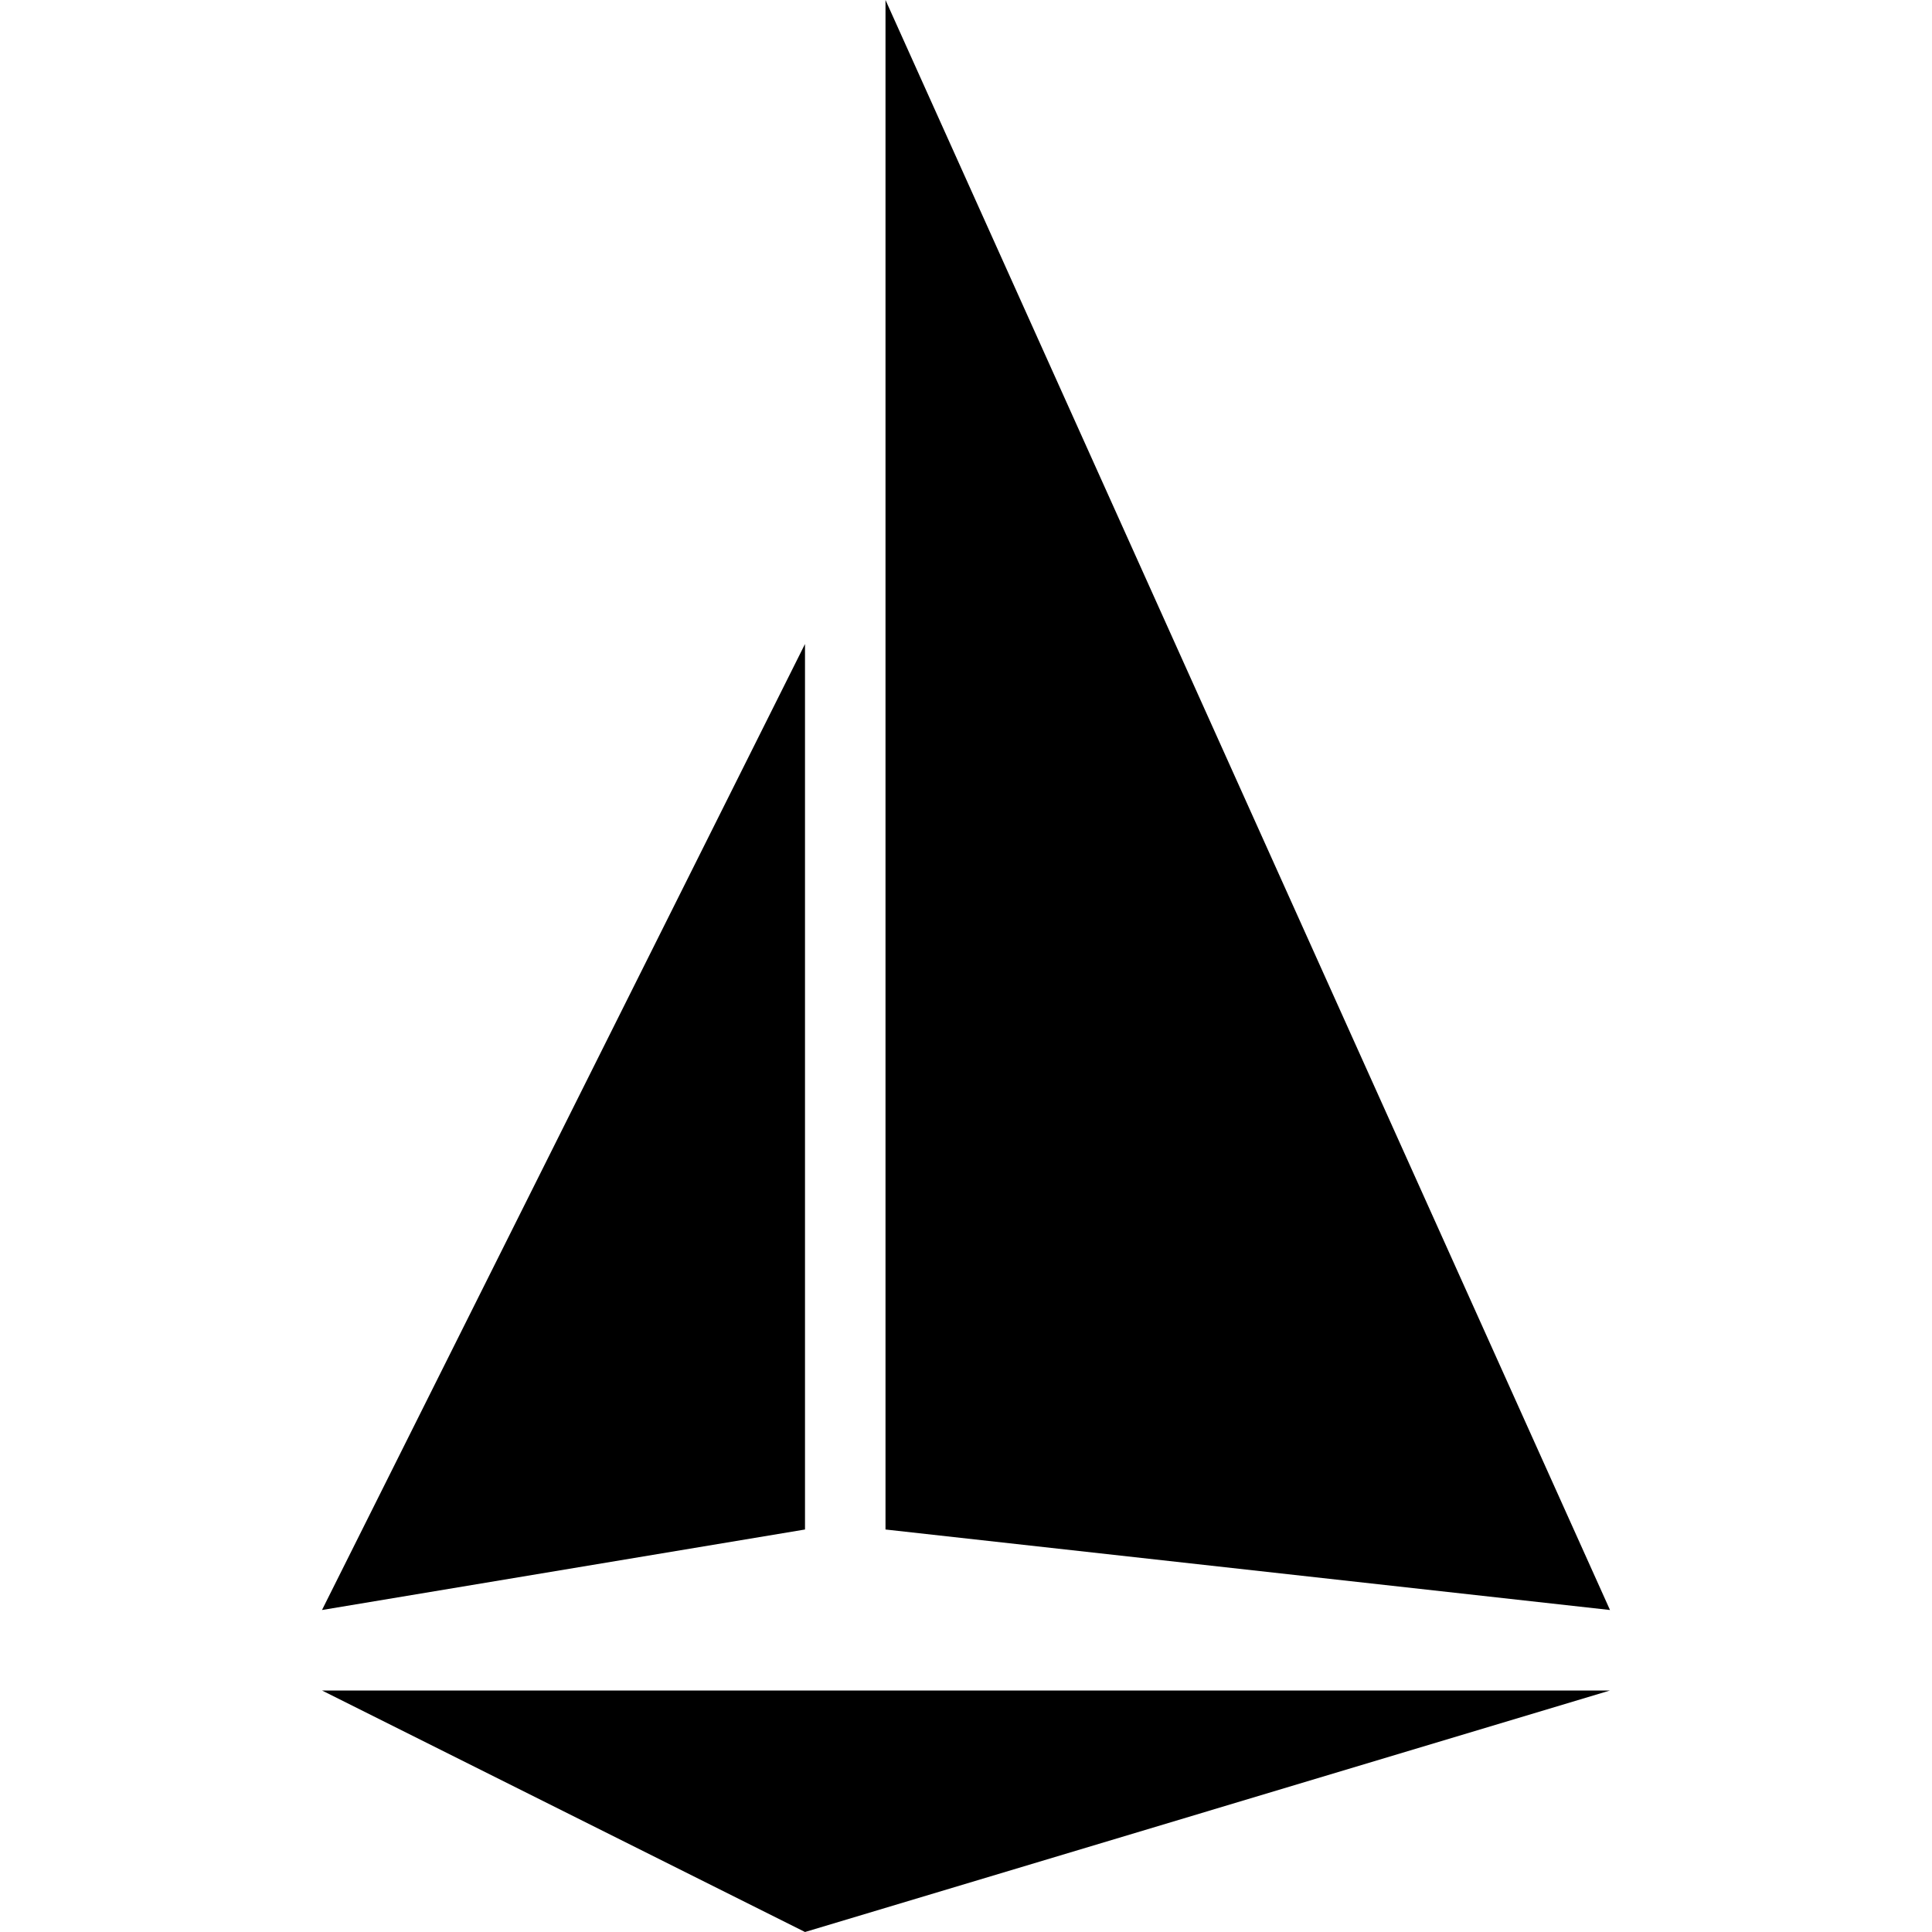
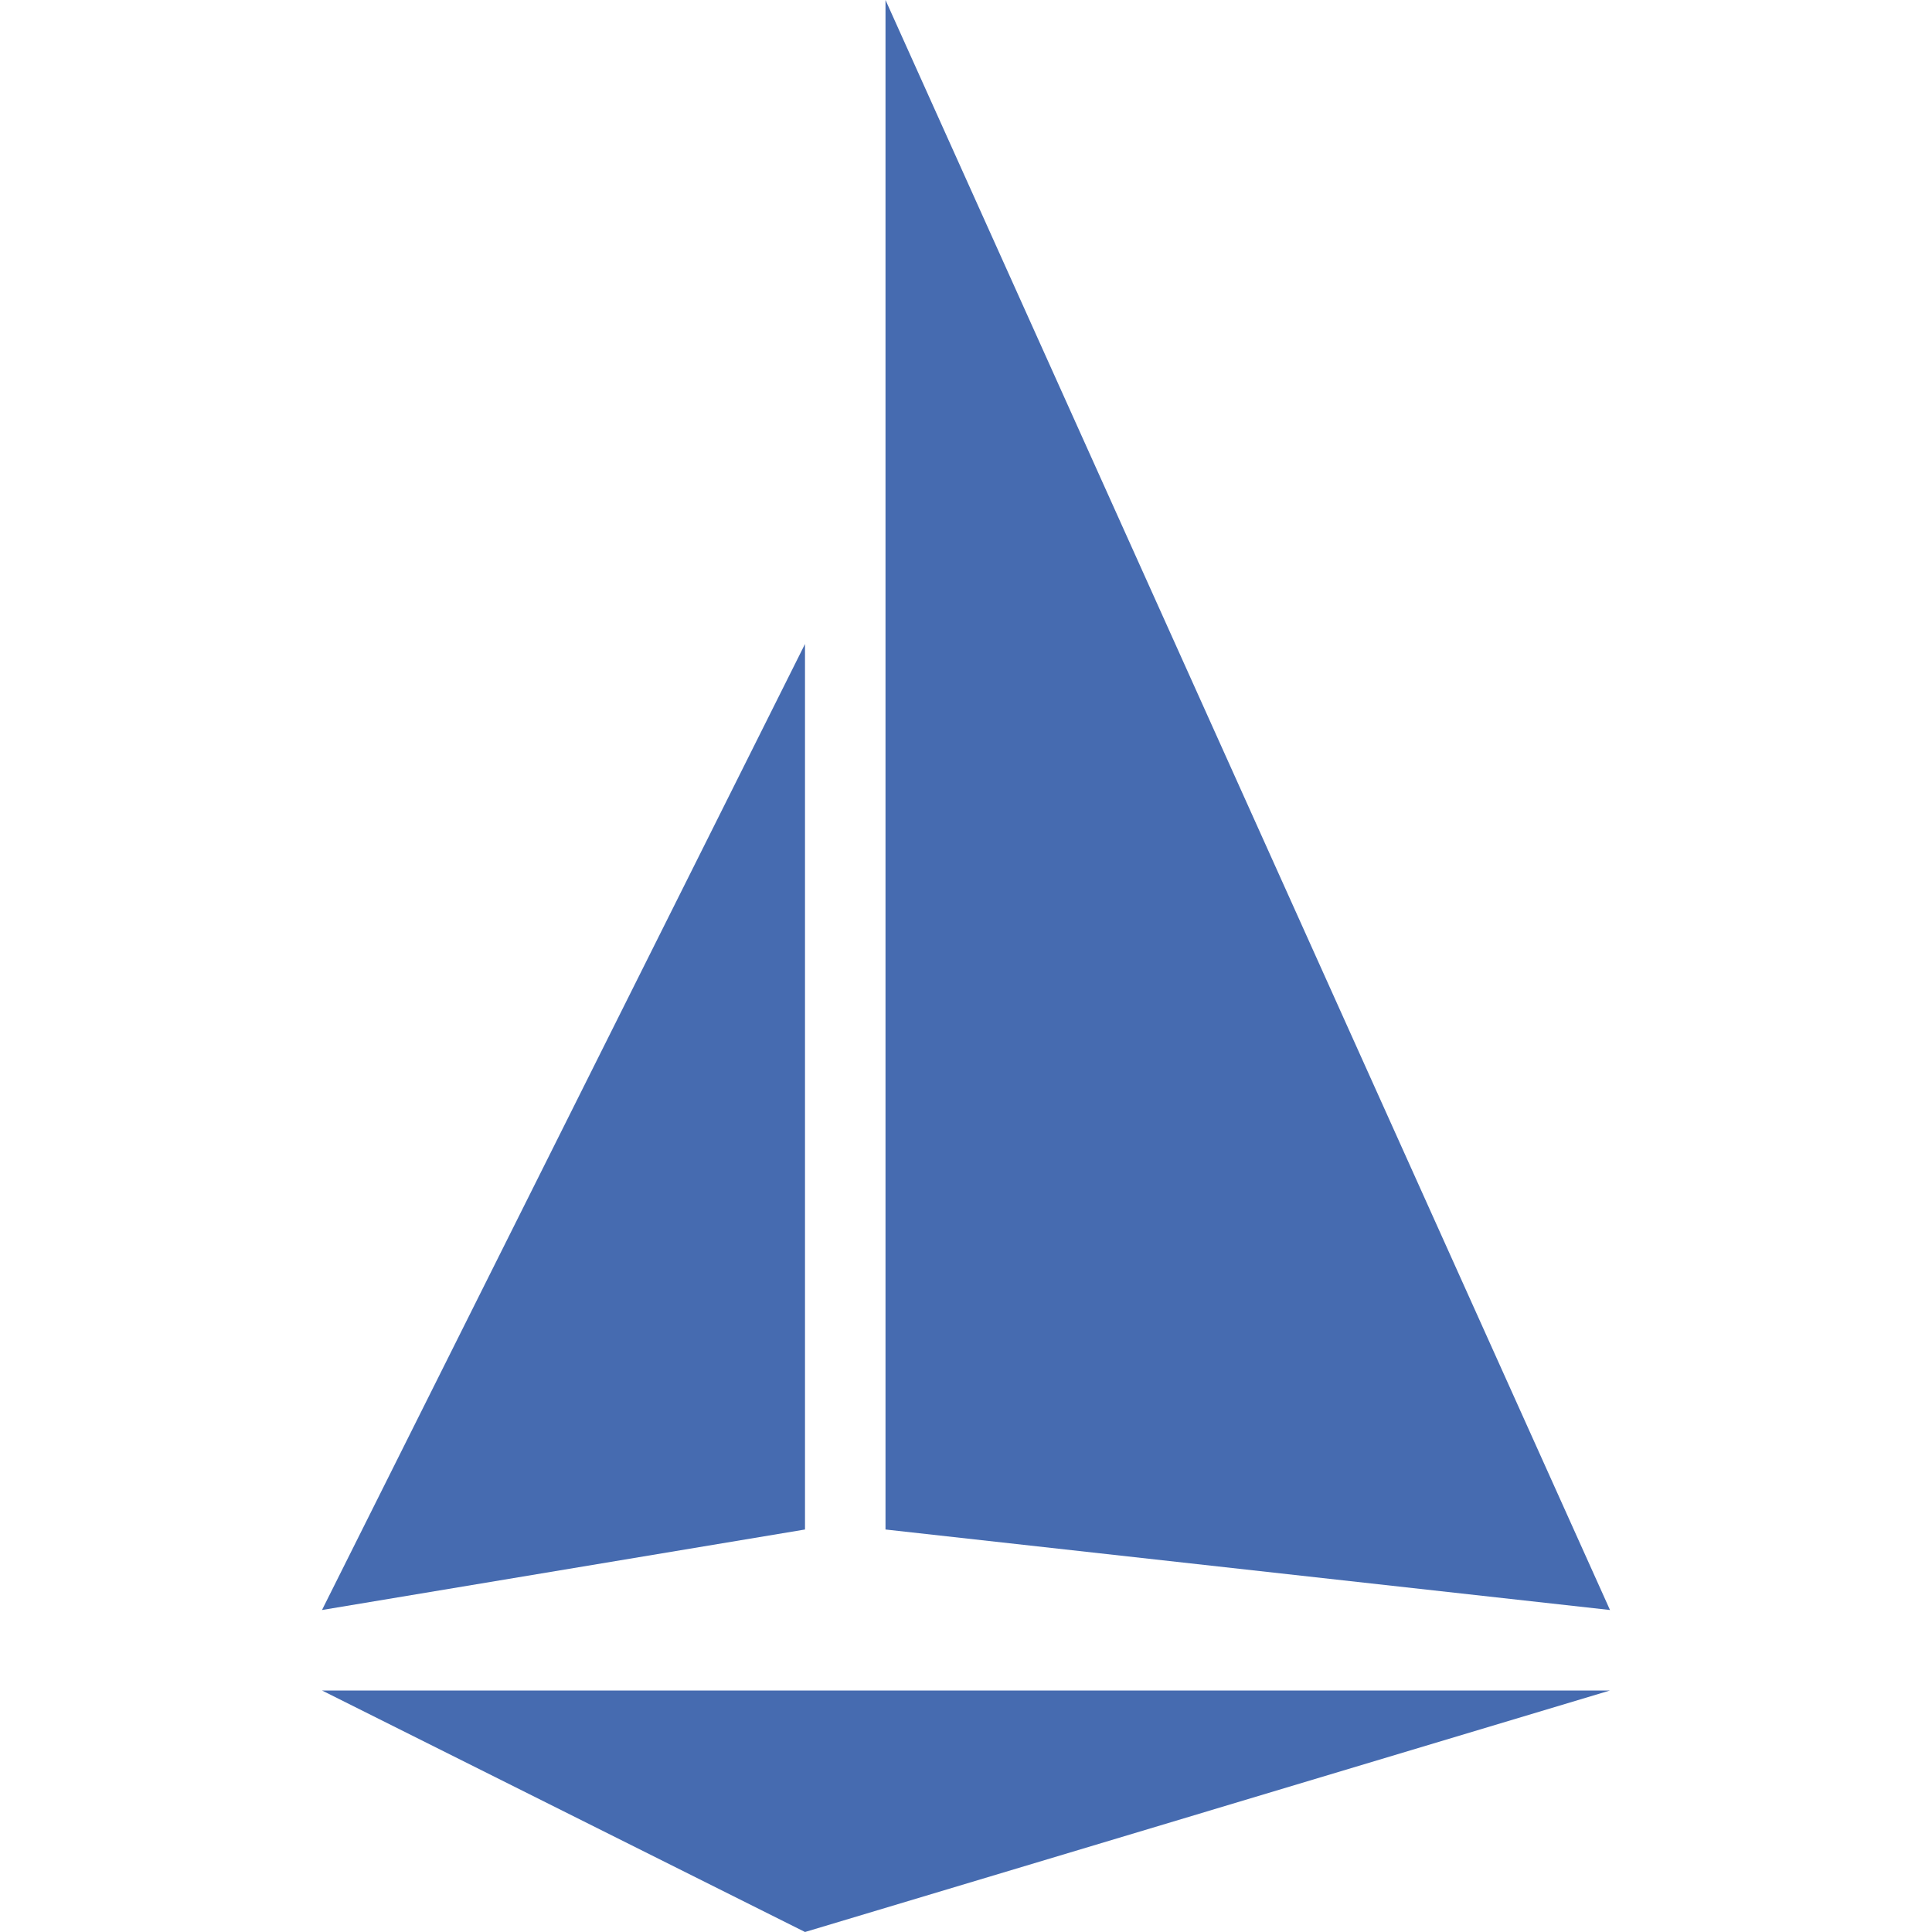
- <svg xmlns="http://www.w3.org/2000/svg" role="img" viewBox="0 0 24 24">
+ <svg xmlns="http://www.w3.org/2000/svg" fill="#466BB0" role="img" viewBox="0 0 24 24">
  <path d="M4 21 20 21 10 24zM4 20 10 19 10 8zM11 19 20 20 11 0z" />
</svg>
